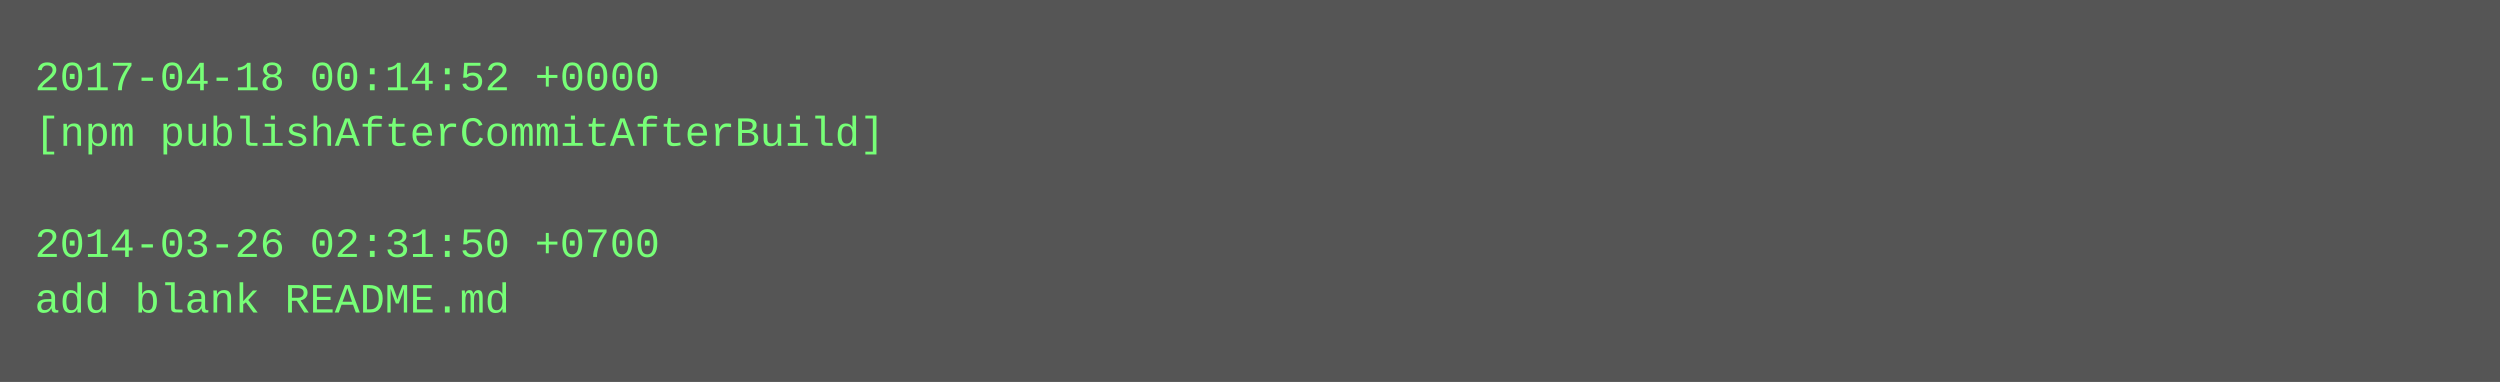
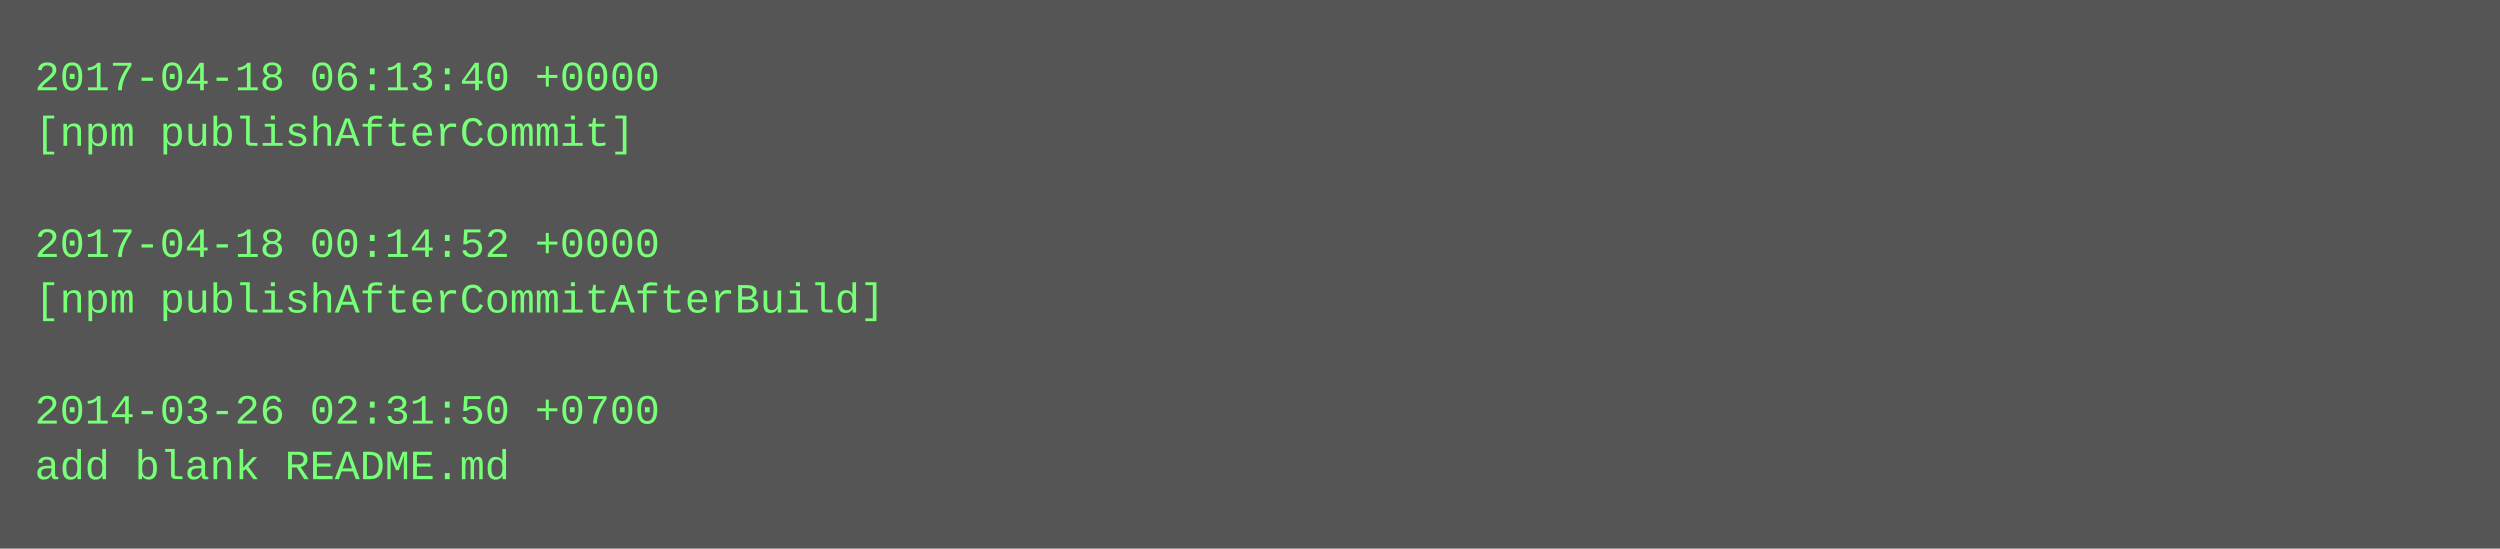
- <svg xmlns="http://www.w3.org/2000/svg" height="110" width="720">
-   <rect height="110" fill="#555" width="720" />
+ <svg xmlns="http://www.w3.org/2000/svg" height="158" width="720">
+   <rect height="158" fill="#555" width="720" />
  <text fill="#7f7" font-family="Courier New" font-size="12" xml:space="preserve">
-     <tspan x="10" y="26">2017-04-18 00:14:52 +0000</tspan>
-     <tspan x="10" y="42">[npm publishAfterCommitAfterBuild]</tspan>
+     <tspan x="10" y="26">2017-04-18 06:13:40 +0000</tspan>
+     <tspan x="10" y="42">[npm publishAfterCommit]</tspan>
    <tspan x="10" y="58" />
-     <tspan x="10" y="74">2014-03-26 02:31:50 +0700</tspan>
-     <tspan x="10" y="90">add blank README.md</tspan>
+     <tspan x="10" y="74">2017-04-18 00:14:52 +0000</tspan>
+     <tspan x="10" y="90">[npm publishAfterCommitAfterBuild]</tspan>
+     <tspan x="10" y="106" />
+     <tspan x="10" y="122">2014-03-26 02:31:50 +0700</tspan>
+     <tspan x="10" y="138">add blank README.md</tspan>
  </text>
</svg>
